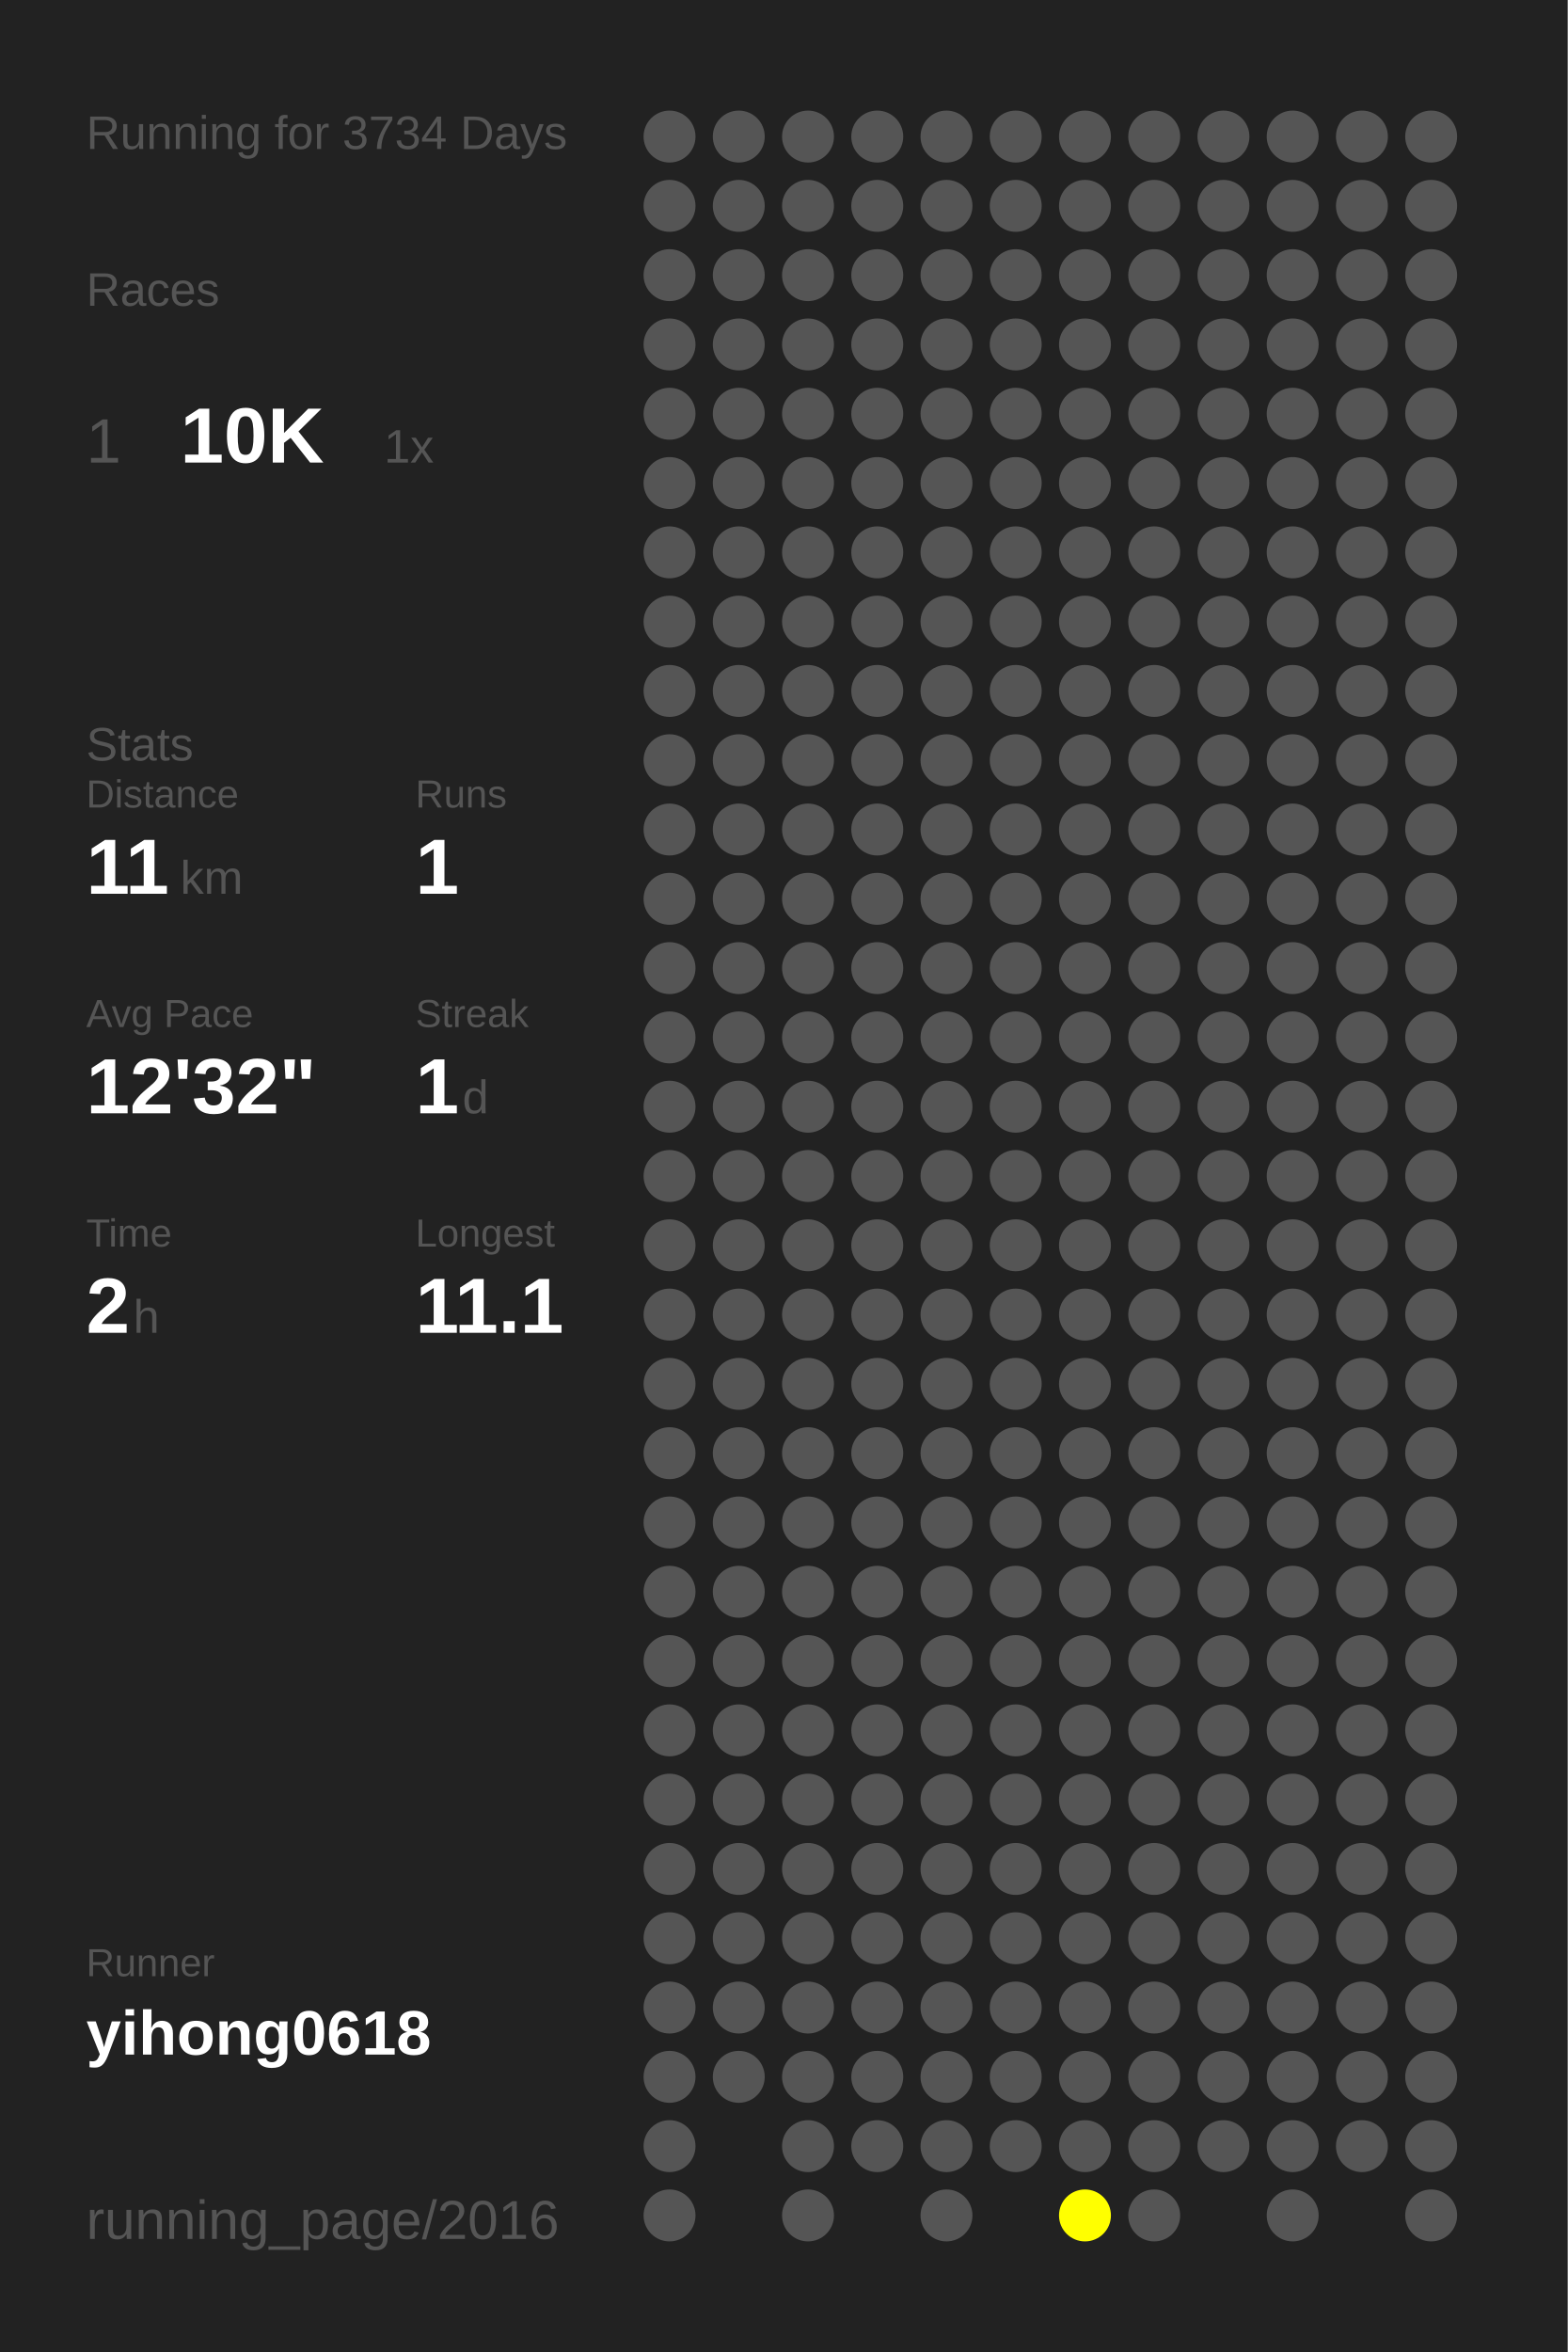
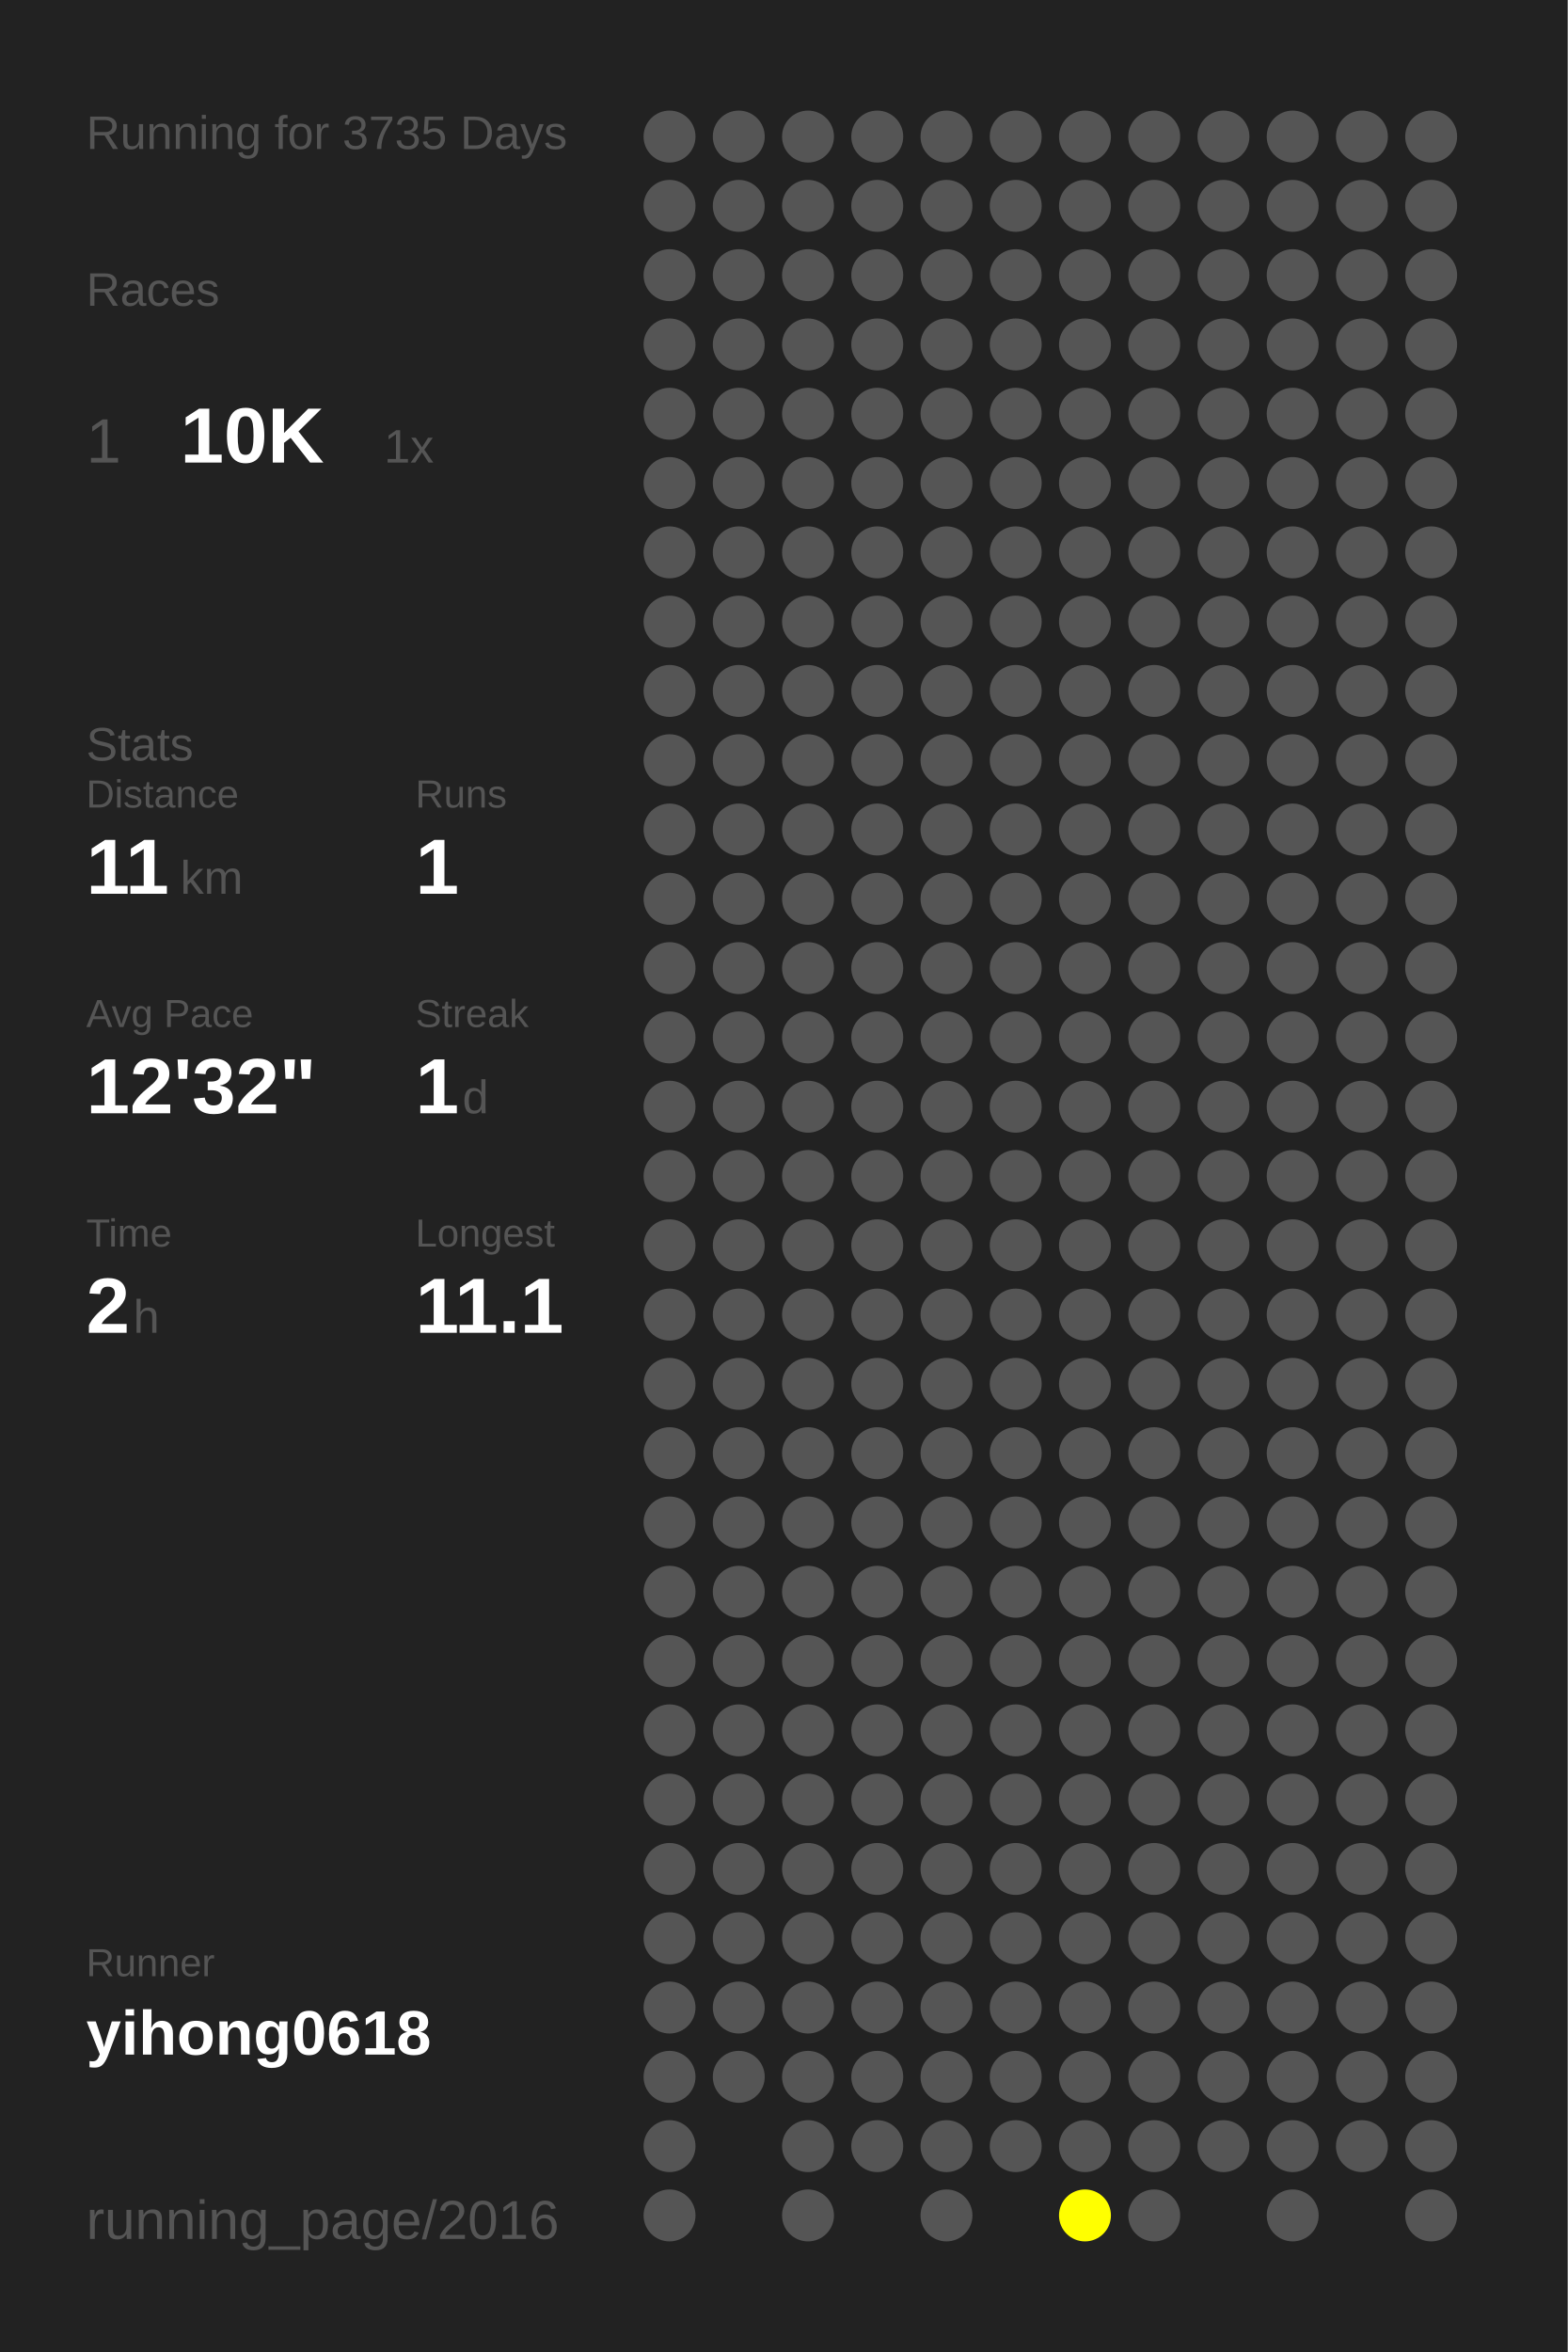
<svg xmlns="http://www.w3.org/2000/svg" baseProfile="full" height="300mm" version="1.1" viewBox="0,0,200,300" width="200mm">
  <defs />
  <rect fill="#222222" height="300" width="200" x="0" y="0" />
-   <text fill="#555555" style="font-size:6px; font-family:Arial;" x="11" y="19">Running for 3734 Days</text>
+   <text fill="#555555" style="font-size:6px; font-family:Arial;" x="11" y="19">Running for 3735 Days</text>
  <text fill="#555555" style="font-size:6px; font-family:Arial;" x="11" y="39">Races</text>
  <text fill="#555555" style="font-size:8px; font-family:Arial;" x="11" y="59">1</text>
  <text fill="#FFFFFF" style="font-size:10px; font-family:Arial; font-weight:bold;" x="23" y="59">10K</text>
  <text fill="#555555" style="font-size:6px; font-family:Arial;" x="49" y="59">1x</text>
  <text fill="#555555" style="font-size:6px; font-family:Arial;" x="11" y="97">Stats</text>
  <text fill="#555555" style="font-size:5px; font-family:Arial;" x="11" y="103">Distance</text>
  <text fill="#FFFFFF" style="font-size:10px; font-family:Arial; font-weight:bold;" x="11" y="114">11</text>
  <text fill="#555555" style="font-size:6px; font-family:Arial;" x="23" y="114">km</text>
  <text fill="#555555" style="font-size:5px; font-family:Arial;" x="53" y="103">Runs</text>
  <text fill="#FFFFFF" style="font-size:10px; font-family:Arial; font-weight:bold;" x="53" y="114">1</text>
  <text fill="#555555" style="font-size:5px; font-family:Arial;" x="11" y="131">Avg Pace</text>
  <text fill="#FFFFFF" style="font-size:10px; font-family:Arial; font-weight:bold;" x="11" y="142">12'32"</text>
  <text fill="#555555" style="font-size:5px; font-family:Arial;" x="53" y="131">Streak</text>
  <text fill="#FFFFFF" style="font-size:10px; font-family:Arial; font-weight:bold;" x="53" y="142">1</text>
  <text fill="#555555" style="font-size:6px; font-family:Arial;" x="59" y="142">d</text>
  <text fill="#555555" style="font-size:5px; font-family:Arial;" x="11" y="159">Time</text>
  <text fill="#FFFFFF" style="font-size:10px; font-family:Arial; font-weight:bold;" x="11" y="170">2</text>
  <text fill="#555555" style="font-size:6px; font-family:Arial;" x="17" y="170">h</text>
  <text fill="#555555" style="font-size:5px; font-family:Arial;" x="53" y="159">Longest</text>
  <text fill="#FFFFFF" style="font-size:10px; font-family:Arial; font-weight:bold;" x="53" y="170">11.1</text>
  <text fill="#555555" style="font-size:5px; font-family:Arial;" x="11" y="252.065">Runner</text>
  <text fill="#FFFFFF" style="font-size:8px; font-family:Arial; font-weight:bold;" x="11" y="262.065">yihong0618</text>
  <text fill="#555555" style="font-size:7px; font-family:Arial;" x="11" y="285.581">running_page/2016</text>
  <circle cx="85.417" cy="17.419" fill="#555555" r="3.312" />
  <circle cx="85.417" cy="26.258" fill="#555555" r="3.312" />
  <circle cx="85.417" cy="35.097" fill="#555555" r="3.312" />
  <circle cx="85.417" cy="43.935" fill="#555555" r="3.312" />
  <circle cx="85.417" cy="52.774" fill="#555555" r="3.312" />
  <circle cx="85.417" cy="61.613" fill="#555555" r="3.312" />
  <circle cx="85.417" cy="70.452" fill="#555555" r="3.312" />
  <circle cx="85.417" cy="79.29" fill="#555555" r="3.312" />
  <circle cx="85.417" cy="88.129" fill="#555555" r="3.312" />
  <circle cx="85.417" cy="96.968" fill="#555555" r="3.312" />
  <circle cx="85.417" cy="105.806" fill="#555555" r="3.312" />
  <circle cx="85.417" cy="114.645" fill="#555555" r="3.312" />
  <circle cx="85.417" cy="123.484" fill="#555555" r="3.312" />
  <circle cx="85.417" cy="132.323" fill="#555555" r="3.312" />
  <circle cx="85.417" cy="141.161" fill="#555555" r="3.312" />
  <circle cx="85.417" cy="150" fill="#555555" r="3.312" />
  <circle cx="85.417" cy="158.839" fill="#555555" r="3.312" />
  <circle cx="85.417" cy="167.677" fill="#555555" r="3.312" />
  <circle cx="85.417" cy="176.516" fill="#555555" r="3.312" />
  <circle cx="85.417" cy="185.355" fill="#555555" r="3.312" />
  <circle cx="85.417" cy="194.194" fill="#555555" r="3.312" />
  <circle cx="85.417" cy="203.032" fill="#555555" r="3.312" />
  <circle cx="85.417" cy="211.871" fill="#555555" r="3.312" />
  <circle cx="85.417" cy="220.71" fill="#555555" r="3.312" />
  <circle cx="85.417" cy="229.548" fill="#555555" r="3.312" />
  <circle cx="85.417" cy="238.387" fill="#555555" r="3.312" />
  <circle cx="85.417" cy="247.226" fill="#555555" r="3.312" />
  <circle cx="85.417" cy="256.065" fill="#555555" r="3.312" />
  <circle cx="85.417" cy="264.903" fill="#555555" r="3.312" />
  <circle cx="85.417" cy="273.742" fill="#555555" r="3.312" />
  <circle cx="85.417" cy="282.581" fill="#555555" r="3.312" />
  <circle cx="94.25" cy="17.419" fill="#555555" r="3.312" />
  <circle cx="94.25" cy="26.258" fill="#555555" r="3.312" />
  <circle cx="94.25" cy="35.097" fill="#555555" r="3.312" />
  <circle cx="94.25" cy="43.935" fill="#555555" r="3.312" />
  <circle cx="94.25" cy="52.774" fill="#555555" r="3.312" />
  <circle cx="94.25" cy="61.613" fill="#555555" r="3.312" />
  <circle cx="94.25" cy="70.452" fill="#555555" r="3.312" />
  <circle cx="94.25" cy="79.29" fill="#555555" r="3.312" />
  <circle cx="94.25" cy="88.129" fill="#555555" r="3.312" />
  <circle cx="94.25" cy="96.968" fill="#555555" r="3.312" />
  <circle cx="94.25" cy="105.806" fill="#555555" r="3.312" />
  <circle cx="94.25" cy="114.645" fill="#555555" r="3.312" />
  <circle cx="94.25" cy="123.484" fill="#555555" r="3.312" />
  <circle cx="94.25" cy="132.323" fill="#555555" r="3.312" />
  <circle cx="94.25" cy="141.161" fill="#555555" r="3.312" />
  <circle cx="94.25" cy="150" fill="#555555" r="3.312" />
  <circle cx="94.25" cy="158.839" fill="#555555" r="3.312" />
  <circle cx="94.25" cy="167.677" fill="#555555" r="3.312" />
  <circle cx="94.25" cy="176.516" fill="#555555" r="3.312" />
  <circle cx="94.25" cy="185.355" fill="#555555" r="3.312" />
  <circle cx="94.25" cy="194.194" fill="#555555" r="3.312" />
  <circle cx="94.25" cy="203.032" fill="#555555" r="3.312" />
  <circle cx="94.25" cy="211.871" fill="#555555" r="3.312" />
  <circle cx="94.25" cy="220.71" fill="#555555" r="3.312" />
  <circle cx="94.25" cy="229.548" fill="#555555" r="3.312" />
  <circle cx="94.25" cy="238.387" fill="#555555" r="3.312" />
  <circle cx="94.25" cy="247.226" fill="#555555" r="3.312" />
  <circle cx="94.25" cy="256.065" fill="#555555" r="3.312" />
  <circle cx="94.25" cy="264.903" fill="#555555" r="3.312" />
  <circle cx="103.083" cy="17.419" fill="#555555" r="3.312" />
  <circle cx="103.083" cy="26.258" fill="#555555" r="3.312" />
  <circle cx="103.083" cy="35.097" fill="#555555" r="3.312" />
  <circle cx="103.083" cy="43.935" fill="#555555" r="3.312" />
  <circle cx="103.083" cy="52.774" fill="#555555" r="3.312" />
  <circle cx="103.083" cy="61.613" fill="#555555" r="3.312" />
  <circle cx="103.083" cy="70.452" fill="#555555" r="3.312" />
  <circle cx="103.083" cy="79.29" fill="#555555" r="3.312" />
  <circle cx="103.083" cy="88.129" fill="#555555" r="3.312" />
  <circle cx="103.083" cy="96.968" fill="#555555" r="3.312" />
  <circle cx="103.083" cy="105.806" fill="#555555" r="3.312" />
  <circle cx="103.083" cy="114.645" fill="#555555" r="3.312" />
  <circle cx="103.083" cy="123.484" fill="#555555" r="3.312" />
  <circle cx="103.083" cy="132.323" fill="#555555" r="3.312" />
  <circle cx="103.083" cy="141.161" fill="#555555" r="3.312" />
  <circle cx="103.083" cy="150" fill="#555555" r="3.312" />
  <circle cx="103.083" cy="158.839" fill="#555555" r="3.312" />
  <circle cx="103.083" cy="167.677" fill="#555555" r="3.312" />
  <circle cx="103.083" cy="176.516" fill="#555555" r="3.312" />
  <circle cx="103.083" cy="185.355" fill="#555555" r="3.312" />
  <circle cx="103.083" cy="194.194" fill="#555555" r="3.312" />
  <circle cx="103.083" cy="203.032" fill="#555555" r="3.312" />
  <circle cx="103.083" cy="211.871" fill="#555555" r="3.312" />
  <circle cx="103.083" cy="220.71" fill="#555555" r="3.312" />
  <circle cx="103.083" cy="229.548" fill="#555555" r="3.312" />
  <circle cx="103.083" cy="238.387" fill="#555555" r="3.312" />
  <circle cx="103.083" cy="247.226" fill="#555555" r="3.312" />
  <circle cx="103.083" cy="256.065" fill="#555555" r="3.312" />
  <circle cx="103.083" cy="264.903" fill="#555555" r="3.312" />
  <circle cx="103.083" cy="273.742" fill="#555555" r="3.312" />
  <circle cx="103.083" cy="282.581" fill="#555555" r="3.312" />
  <circle cx="111.917" cy="17.419" fill="#555555" r="3.312" />
  <circle cx="111.917" cy="26.258" fill="#555555" r="3.312" />
  <circle cx="111.917" cy="35.097" fill="#555555" r="3.312" />
  <circle cx="111.917" cy="43.935" fill="#555555" r="3.312" />
  <circle cx="111.917" cy="52.774" fill="#555555" r="3.312" />
  <circle cx="111.917" cy="61.613" fill="#555555" r="3.312" />
  <circle cx="111.917" cy="70.452" fill="#555555" r="3.312" />
  <circle cx="111.917" cy="79.29" fill="#555555" r="3.312" />
  <circle cx="111.917" cy="88.129" fill="#555555" r="3.312" />
  <circle cx="111.917" cy="96.968" fill="#555555" r="3.312" />
  <circle cx="111.917" cy="105.806" fill="#555555" r="3.312" />
  <circle cx="111.917" cy="114.645" fill="#555555" r="3.312" />
  <circle cx="111.917" cy="123.484" fill="#555555" r="3.312" />
  <circle cx="111.917" cy="132.323" fill="#555555" r="3.312" />
  <circle cx="111.917" cy="141.161" fill="#555555" r="3.312" />
  <circle cx="111.917" cy="150" fill="#555555" r="3.312" />
  <circle cx="111.917" cy="158.839" fill="#555555" r="3.312" />
  <circle cx="111.917" cy="167.677" fill="#555555" r="3.312" />
  <circle cx="111.917" cy="176.516" fill="#555555" r="3.312" />
  <circle cx="111.917" cy="185.355" fill="#555555" r="3.312" />
  <circle cx="111.917" cy="194.194" fill="#555555" r="3.312" />
  <circle cx="111.917" cy="203.032" fill="#555555" r="3.312" />
  <circle cx="111.917" cy="211.871" fill="#555555" r="3.312" />
  <circle cx="111.917" cy="220.71" fill="#555555" r="3.312" />
  <circle cx="111.917" cy="229.548" fill="#555555" r="3.312" />
  <circle cx="111.917" cy="238.387" fill="#555555" r="3.312" />
  <circle cx="111.917" cy="247.226" fill="#555555" r="3.312" />
  <circle cx="111.917" cy="256.065" fill="#555555" r="3.312" />
  <circle cx="111.917" cy="264.903" fill="#555555" r="3.312" />
  <circle cx="111.917" cy="273.742" fill="#555555" r="3.312" />
  <circle cx="120.75" cy="17.419" fill="#555555" r="3.312" />
  <circle cx="120.75" cy="26.258" fill="#555555" r="3.312" />
  <circle cx="120.75" cy="35.097" fill="#555555" r="3.312" />
  <circle cx="120.75" cy="43.935" fill="#555555" r="3.312" />
  <circle cx="120.75" cy="52.774" fill="#555555" r="3.312" />
  <circle cx="120.75" cy="61.613" fill="#555555" r="3.312" />
  <circle cx="120.75" cy="70.452" fill="#555555" r="3.312" />
  <circle cx="120.75" cy="79.29" fill="#555555" r="3.312" />
  <circle cx="120.75" cy="88.129" fill="#555555" r="3.312" />
  <circle cx="120.75" cy="96.968" fill="#555555" r="3.312" />
  <circle cx="120.75" cy="105.806" fill="#555555" r="3.312" />
  <circle cx="120.75" cy="114.645" fill="#555555" r="3.312" />
  <circle cx="120.75" cy="123.484" fill="#555555" r="3.312" />
  <circle cx="120.75" cy="132.323" fill="#555555" r="3.312" />
  <circle cx="120.75" cy="141.161" fill="#555555" r="3.312" />
  <circle cx="120.75" cy="150" fill="#555555" r="3.312" />
  <circle cx="120.75" cy="158.839" fill="#555555" r="3.312" />
  <circle cx="120.75" cy="167.677" fill="#555555" r="3.312" />
  <circle cx="120.75" cy="176.516" fill="#555555" r="3.312" />
  <circle cx="120.75" cy="185.355" fill="#555555" r="3.312" />
  <circle cx="120.75" cy="194.194" fill="#555555" r="3.312" />
  <circle cx="120.75" cy="203.032" fill="#555555" r="3.312" />
  <circle cx="120.75" cy="211.871" fill="#555555" r="3.312" />
  <circle cx="120.75" cy="220.71" fill="#555555" r="3.312" />
  <circle cx="120.75" cy="229.548" fill="#555555" r="3.312" />
  <circle cx="120.75" cy="238.387" fill="#555555" r="3.312" />
  <circle cx="120.75" cy="247.226" fill="#555555" r="3.312" />
  <circle cx="120.75" cy="256.065" fill="#555555" r="3.312" />
  <circle cx="120.75" cy="264.903" fill="#555555" r="3.312" />
  <circle cx="120.75" cy="273.742" fill="#555555" r="3.312" />
  <circle cx="120.75" cy="282.581" fill="#555555" r="3.312" />
  <circle cx="129.583" cy="17.419" fill="#555555" r="3.312" />
  <circle cx="129.583" cy="26.258" fill="#555555" r="3.312" />
  <circle cx="129.583" cy="35.097" fill="#555555" r="3.312" />
  <circle cx="129.583" cy="43.935" fill="#555555" r="3.312" />
  <circle cx="129.583" cy="52.774" fill="#555555" r="3.312" />
  <circle cx="129.583" cy="61.613" fill="#555555" r="3.312" />
  <circle cx="129.583" cy="70.452" fill="#555555" r="3.312" />
  <circle cx="129.583" cy="79.29" fill="#555555" r="3.312" />
  <circle cx="129.583" cy="88.129" fill="#555555" r="3.312" />
  <circle cx="129.583" cy="96.968" fill="#555555" r="3.312" />
  <circle cx="129.583" cy="105.806" fill="#555555" r="3.312" />
  <circle cx="129.583" cy="114.645" fill="#555555" r="3.312" />
  <circle cx="129.583" cy="123.484" fill="#555555" r="3.312" />
  <circle cx="129.583" cy="132.323" fill="#555555" r="3.312" />
  <circle cx="129.583" cy="141.161" fill="#555555" r="3.312" />
  <circle cx="129.583" cy="150" fill="#555555" r="3.312" />
  <circle cx="129.583" cy="158.839" fill="#555555" r="3.312" />
  <circle cx="129.583" cy="167.677" fill="#555555" r="3.312" />
  <circle cx="129.583" cy="176.516" fill="#555555" r="3.312" />
  <circle cx="129.583" cy="185.355" fill="#555555" r="3.312" />
  <circle cx="129.583" cy="194.194" fill="#555555" r="3.312" />
  <circle cx="129.583" cy="203.032" fill="#555555" r="3.312" />
  <circle cx="129.583" cy="211.871" fill="#555555" r="3.312" />
  <circle cx="129.583" cy="220.71" fill="#555555" r="3.312" />
  <circle cx="129.583" cy="229.548" fill="#555555" r="3.312" />
  <circle cx="129.583" cy="238.387" fill="#555555" r="3.312" />
  <circle cx="129.583" cy="247.226" fill="#555555" r="3.312" />
  <circle cx="129.583" cy="256.065" fill="#555555" r="3.312" />
  <circle cx="129.583" cy="264.903" fill="#555555" r="3.312" />
  <circle cx="129.583" cy="273.742" fill="#555555" r="3.312" />
  <circle cx="138.417" cy="17.419" fill="#555555" r="3.312" />
  <circle cx="138.417" cy="26.258" fill="#555555" r="3.312" />
  <circle cx="138.417" cy="35.097" fill="#555555" r="3.312" />
  <circle cx="138.417" cy="43.935" fill="#555555" r="3.312" />
  <circle cx="138.417" cy="52.774" fill="#555555" r="3.312" />
  <circle cx="138.417" cy="61.613" fill="#555555" r="3.312" />
  <circle cx="138.417" cy="70.452" fill="#555555" r="3.312" />
  <circle cx="138.417" cy="79.29" fill="#555555" r="3.312" />
  <circle cx="138.417" cy="88.129" fill="#555555" r="3.312" />
  <circle cx="138.417" cy="96.968" fill="#555555" r="3.312" />
  <circle cx="138.417" cy="105.806" fill="#555555" r="3.312" />
  <circle cx="138.417" cy="114.645" fill="#555555" r="3.312" />
  <circle cx="138.417" cy="123.484" fill="#555555" r="3.312" />
  <circle cx="138.417" cy="132.323" fill="#555555" r="3.312" />
  <circle cx="138.417" cy="141.161" fill="#555555" r="3.312" />
  <circle cx="138.417" cy="150" fill="#555555" r="3.312" />
  <circle cx="138.417" cy="158.839" fill="#555555" r="3.312" />
  <circle cx="138.417" cy="167.677" fill="#555555" r="3.312" />
  <circle cx="138.417" cy="176.516" fill="#555555" r="3.312" />
  <circle cx="138.417" cy="185.355" fill="#555555" r="3.312" />
  <circle cx="138.417" cy="194.194" fill="#555555" r="3.312" />
  <circle cx="138.417" cy="203.032" fill="#555555" r="3.312" />
  <circle cx="138.417" cy="211.871" fill="#555555" r="3.312" />
  <circle cx="138.417" cy="220.71" fill="#555555" r="3.312" />
  <circle cx="138.417" cy="229.548" fill="#555555" r="3.312" />
  <circle cx="138.417" cy="238.387" fill="#555555" r="3.312" />
  <circle cx="138.417" cy="247.226" fill="#555555" r="3.312" />
  <circle cx="138.417" cy="256.065" fill="#555555" r="3.312" />
  <circle cx="138.417" cy="264.903" fill="#555555" r="3.312" />
  <circle cx="138.417" cy="273.742" fill="#555555" r="3.312" />
  <circle cx="138.417" cy="282.581" fill="#FFFF00" r="3.312" />
  <circle cx="147.25" cy="17.419" fill="#555555" r="3.312" />
  <circle cx="147.25" cy="26.258" fill="#555555" r="3.312" />
  <circle cx="147.25" cy="35.097" fill="#555555" r="3.312" />
  <circle cx="147.25" cy="43.935" fill="#555555" r="3.312" />
  <circle cx="147.25" cy="52.774" fill="#555555" r="3.312" />
  <circle cx="147.25" cy="61.613" fill="#555555" r="3.312" />
  <circle cx="147.25" cy="70.452" fill="#555555" r="3.312" />
  <circle cx="147.25" cy="79.29" fill="#555555" r="3.312" />
  <circle cx="147.25" cy="88.129" fill="#555555" r="3.312" />
  <circle cx="147.25" cy="96.968" fill="#555555" r="3.312" />
  <circle cx="147.25" cy="105.806" fill="#555555" r="3.312" />
  <circle cx="147.25" cy="114.645" fill="#555555" r="3.312" />
  <circle cx="147.25" cy="123.484" fill="#555555" r="3.312" />
  <circle cx="147.25" cy="132.323" fill="#555555" r="3.312" />
  <circle cx="147.25" cy="141.161" fill="#555555" r="3.312" />
  <circle cx="147.25" cy="150" fill="#555555" r="3.312" />
  <circle cx="147.25" cy="158.839" fill="#555555" r="3.312" />
  <circle cx="147.25" cy="167.677" fill="#555555" r="3.312" />
  <circle cx="147.25" cy="176.516" fill="#555555" r="3.312" />
  <circle cx="147.25" cy="185.355" fill="#555555" r="3.312" />
  <circle cx="147.25" cy="194.194" fill="#555555" r="3.312" />
  <circle cx="147.25" cy="203.032" fill="#555555" r="3.312" />
  <circle cx="147.25" cy="211.871" fill="#555555" r="3.312" />
  <circle cx="147.25" cy="220.71" fill="#555555" r="3.312" />
  <circle cx="147.25" cy="229.548" fill="#555555" r="3.312" />
  <circle cx="147.25" cy="238.387" fill="#555555" r="3.312" />
  <circle cx="147.25" cy="247.226" fill="#555555" r="3.312" />
  <circle cx="147.25" cy="256.065" fill="#555555" r="3.312" />
  <circle cx="147.25" cy="264.903" fill="#555555" r="3.312" />
  <circle cx="147.25" cy="273.742" fill="#555555" r="3.312" />
  <circle cx="147.25" cy="282.581" fill="#555555" r="3.312" />
  <circle cx="156.083" cy="17.419" fill="#555555" r="3.312" />
  <circle cx="156.083" cy="26.258" fill="#555555" r="3.312" />
  <circle cx="156.083" cy="35.097" fill="#555555" r="3.312" />
  <circle cx="156.083" cy="43.935" fill="#555555" r="3.312" />
  <circle cx="156.083" cy="52.774" fill="#555555" r="3.312" />
  <circle cx="156.083" cy="61.613" fill="#555555" r="3.312" />
  <circle cx="156.083" cy="70.452" fill="#555555" r="3.312" />
  <circle cx="156.083" cy="79.29" fill="#555555" r="3.312" />
  <circle cx="156.083" cy="88.129" fill="#555555" r="3.312" />
  <circle cx="156.083" cy="96.968" fill="#555555" r="3.312" />
  <circle cx="156.083" cy="105.806" fill="#555555" r="3.312" />
  <circle cx="156.083" cy="114.645" fill="#555555" r="3.312" />
  <circle cx="156.083" cy="123.484" fill="#555555" r="3.312" />
  <circle cx="156.083" cy="132.323" fill="#555555" r="3.312" />
  <circle cx="156.083" cy="141.161" fill="#555555" r="3.312" />
  <circle cx="156.083" cy="150" fill="#555555" r="3.312" />
  <circle cx="156.083" cy="158.839" fill="#555555" r="3.312" />
  <circle cx="156.083" cy="167.677" fill="#555555" r="3.312" />
  <circle cx="156.083" cy="176.516" fill="#555555" r="3.312" />
  <circle cx="156.083" cy="185.355" fill="#555555" r="3.312" />
  <circle cx="156.083" cy="194.194" fill="#555555" r="3.312" />
  <circle cx="156.083" cy="203.032" fill="#555555" r="3.312" />
  <circle cx="156.083" cy="211.871" fill="#555555" r="3.312" />
  <circle cx="156.083" cy="220.71" fill="#555555" r="3.312" />
  <circle cx="156.083" cy="229.548" fill="#555555" r="3.312" />
  <circle cx="156.083" cy="238.387" fill="#555555" r="3.312" />
  <circle cx="156.083" cy="247.226" fill="#555555" r="3.312" />
  <circle cx="156.083" cy="256.065" fill="#555555" r="3.312" />
  <circle cx="156.083" cy="264.903" fill="#555555" r="3.312" />
  <circle cx="156.083" cy="273.742" fill="#555555" r="3.312" />
  <circle cx="164.917" cy="17.419" fill="#555555" r="3.312" />
  <circle cx="164.917" cy="26.258" fill="#555555" r="3.312" />
  <circle cx="164.917" cy="35.097" fill="#555555" r="3.312" />
  <circle cx="164.917" cy="43.935" fill="#555555" r="3.312" />
  <circle cx="164.917" cy="52.774" fill="#555555" r="3.312" />
  <circle cx="164.917" cy="61.613" fill="#555555" r="3.312" />
  <circle cx="164.917" cy="70.452" fill="#555555" r="3.312" />
  <circle cx="164.917" cy="79.29" fill="#555555" r="3.312" />
  <circle cx="164.917" cy="88.129" fill="#555555" r="3.312" />
  <circle cx="164.917" cy="96.968" fill="#555555" r="3.312" />
  <circle cx="164.917" cy="105.806" fill="#555555" r="3.312" />
  <circle cx="164.917" cy="114.645" fill="#555555" r="3.312" />
  <circle cx="164.917" cy="123.484" fill="#555555" r="3.312" />
  <circle cx="164.917" cy="132.323" fill="#555555" r="3.312" />
  <circle cx="164.917" cy="141.161" fill="#555555" r="3.312" />
  <circle cx="164.917" cy="150" fill="#555555" r="3.312" />
  <circle cx="164.917" cy="158.839" fill="#555555" r="3.312" />
  <circle cx="164.917" cy="167.677" fill="#555555" r="3.312" />
  <circle cx="164.917" cy="176.516" fill="#555555" r="3.312" />
  <circle cx="164.917" cy="185.355" fill="#555555" r="3.312" />
  <circle cx="164.917" cy="194.194" fill="#555555" r="3.312" />
  <circle cx="164.917" cy="203.032" fill="#555555" r="3.312" />
  <circle cx="164.917" cy="211.871" fill="#555555" r="3.312" />
  <circle cx="164.917" cy="220.71" fill="#555555" r="3.312" />
  <circle cx="164.917" cy="229.548" fill="#555555" r="3.312" />
  <circle cx="164.917" cy="238.387" fill="#555555" r="3.312" />
  <circle cx="164.917" cy="247.226" fill="#555555" r="3.312" />
  <circle cx="164.917" cy="256.065" fill="#555555" r="3.312" />
  <circle cx="164.917" cy="264.903" fill="#555555" r="3.312" />
  <circle cx="164.917" cy="273.742" fill="#555555" r="3.312" />
  <circle cx="164.917" cy="282.581" fill="#555555" r="3.312" />
  <circle cx="173.75" cy="17.419" fill="#555555" r="3.312" />
  <circle cx="173.75" cy="26.258" fill="#555555" r="3.312" />
  <circle cx="173.75" cy="35.097" fill="#555555" r="3.312" />
  <circle cx="173.75" cy="43.935" fill="#555555" r="3.312" />
  <circle cx="173.75" cy="52.774" fill="#555555" r="3.312" />
  <circle cx="173.75" cy="61.613" fill="#555555" r="3.312" />
  <circle cx="173.75" cy="70.452" fill="#555555" r="3.312" />
  <circle cx="173.75" cy="79.29" fill="#555555" r="3.312" />
  <circle cx="173.75" cy="88.129" fill="#555555" r="3.312" />
  <circle cx="173.75" cy="96.968" fill="#555555" r="3.312" />
  <circle cx="173.75" cy="105.806" fill="#555555" r="3.312" />
  <circle cx="173.75" cy="114.645" fill="#555555" r="3.312" />
  <circle cx="173.75" cy="123.484" fill="#555555" r="3.312" />
  <circle cx="173.75" cy="132.323" fill="#555555" r="3.312" />
  <circle cx="173.75" cy="141.161" fill="#555555" r="3.312" />
  <circle cx="173.75" cy="150" fill="#555555" r="3.312" />
  <circle cx="173.75" cy="158.839" fill="#555555" r="3.312" />
  <circle cx="173.75" cy="167.677" fill="#555555" r="3.312" />
  <circle cx="173.75" cy="176.516" fill="#555555" r="3.312" />
  <circle cx="173.75" cy="185.355" fill="#555555" r="3.312" />
  <circle cx="173.75" cy="194.194" fill="#555555" r="3.312" />
  <circle cx="173.75" cy="203.032" fill="#555555" r="3.312" />
  <circle cx="173.75" cy="211.871" fill="#555555" r="3.312" />
  <circle cx="173.75" cy="220.71" fill="#555555" r="3.312" />
  <circle cx="173.75" cy="229.548" fill="#555555" r="3.312" />
  <circle cx="173.75" cy="238.387" fill="#555555" r="3.312" />
  <circle cx="173.75" cy="247.226" fill="#555555" r="3.312" />
  <circle cx="173.75" cy="256.065" fill="#555555" r="3.312" />
  <circle cx="173.75" cy="264.903" fill="#555555" r="3.312" />
  <circle cx="173.75" cy="273.742" fill="#555555" r="3.312" />
  <circle cx="182.583" cy="17.419" fill="#555555" r="3.312" />
  <circle cx="182.583" cy="26.258" fill="#555555" r="3.312" />
  <circle cx="182.583" cy="35.097" fill="#555555" r="3.312" />
  <circle cx="182.583" cy="43.935" fill="#555555" r="3.312" />
  <circle cx="182.583" cy="52.774" fill="#555555" r="3.312" />
  <circle cx="182.583" cy="61.613" fill="#555555" r="3.312" />
  <circle cx="182.583" cy="70.452" fill="#555555" r="3.312" />
  <circle cx="182.583" cy="79.29" fill="#555555" r="3.312" />
  <circle cx="182.583" cy="88.129" fill="#555555" r="3.312" />
  <circle cx="182.583" cy="96.968" fill="#555555" r="3.312" />
  <circle cx="182.583" cy="105.806" fill="#555555" r="3.312" />
  <circle cx="182.583" cy="114.645" fill="#555555" r="3.312" />
  <circle cx="182.583" cy="123.484" fill="#555555" r="3.312" />
  <circle cx="182.583" cy="132.323" fill="#555555" r="3.312" />
  <circle cx="182.583" cy="141.161" fill="#555555" r="3.312" />
  <circle cx="182.583" cy="150" fill="#555555" r="3.312" />
  <circle cx="182.583" cy="158.839" fill="#555555" r="3.312" />
  <circle cx="182.583" cy="167.677" fill="#555555" r="3.312" />
  <circle cx="182.583" cy="176.516" fill="#555555" r="3.312" />
  <circle cx="182.583" cy="185.355" fill="#555555" r="3.312" />
  <circle cx="182.583" cy="194.194" fill="#555555" r="3.312" />
  <circle cx="182.583" cy="203.032" fill="#555555" r="3.312" />
  <circle cx="182.583" cy="211.871" fill="#555555" r="3.312" />
  <circle cx="182.583" cy="220.71" fill="#555555" r="3.312" />
  <circle cx="182.583" cy="229.548" fill="#555555" r="3.312" />
  <circle cx="182.583" cy="238.387" fill="#555555" r="3.312" />
  <circle cx="182.583" cy="247.226" fill="#555555" r="3.312" />
  <circle cx="182.583" cy="256.065" fill="#555555" r="3.312" />
  <circle cx="182.583" cy="264.903" fill="#555555" r="3.312" />
  <circle cx="182.583" cy="273.742" fill="#555555" r="3.312" />
  <circle cx="182.583" cy="282.581" fill="#555555" r="3.312" />
</svg>
